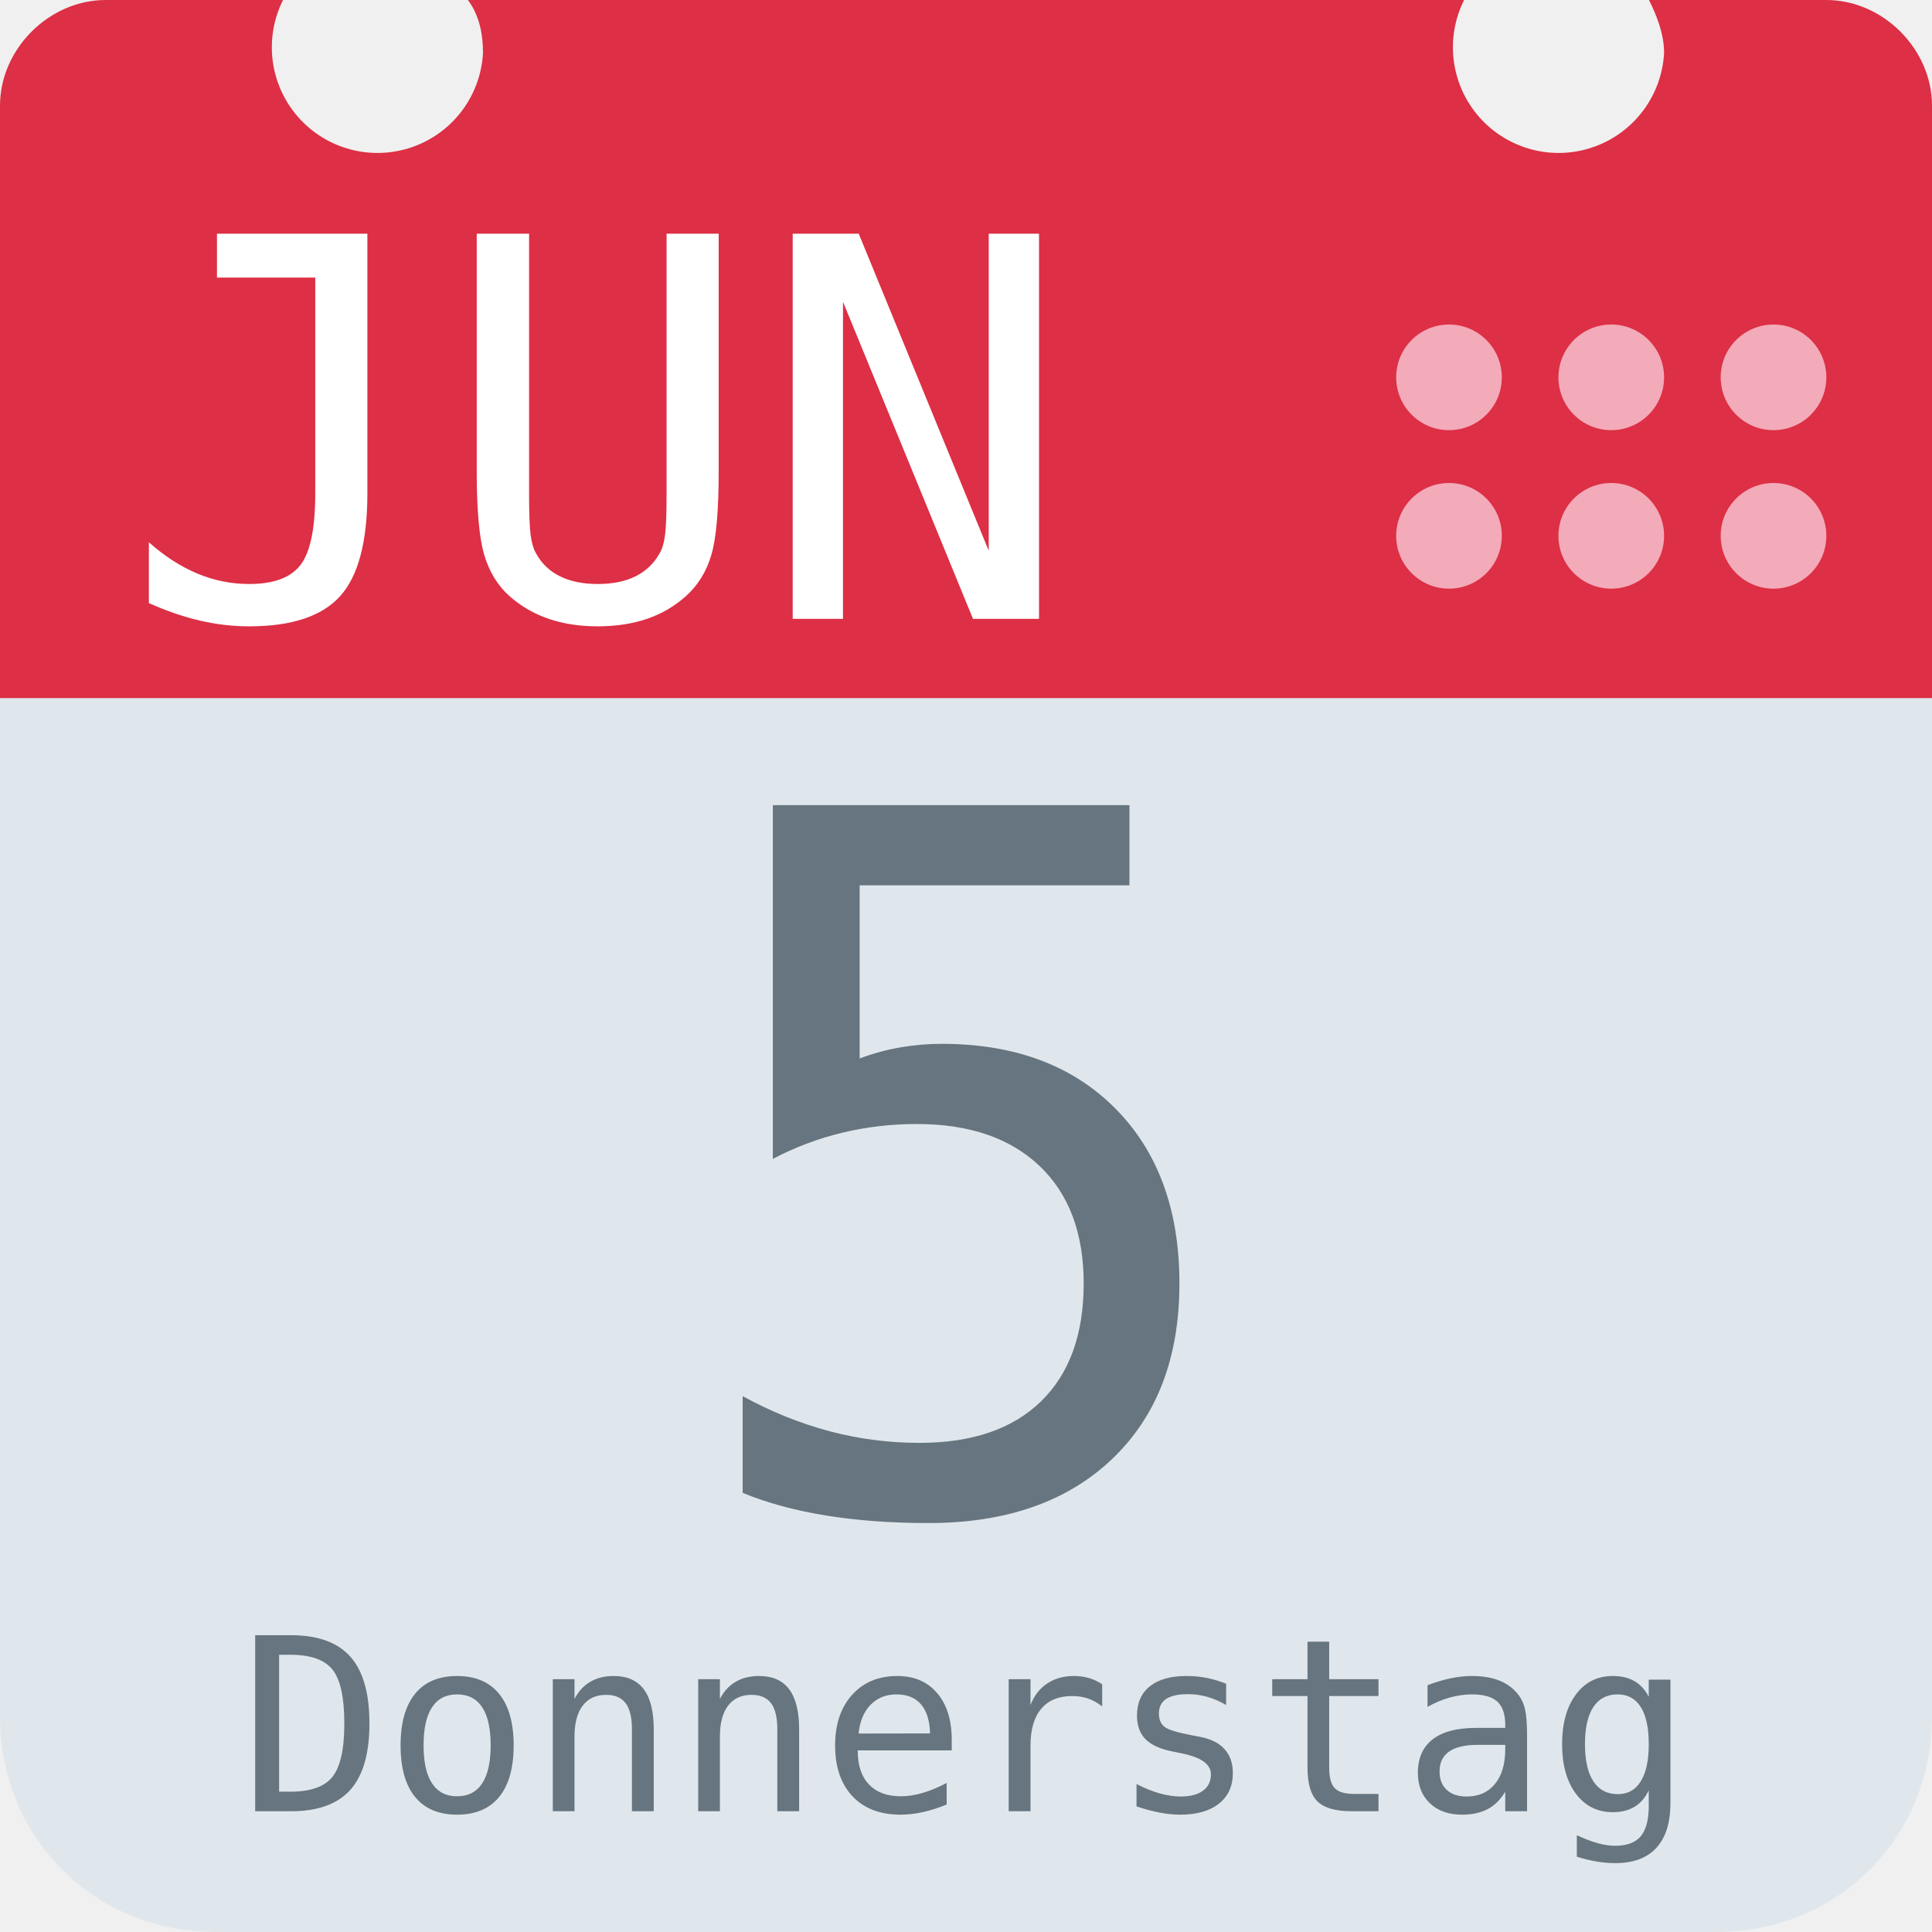
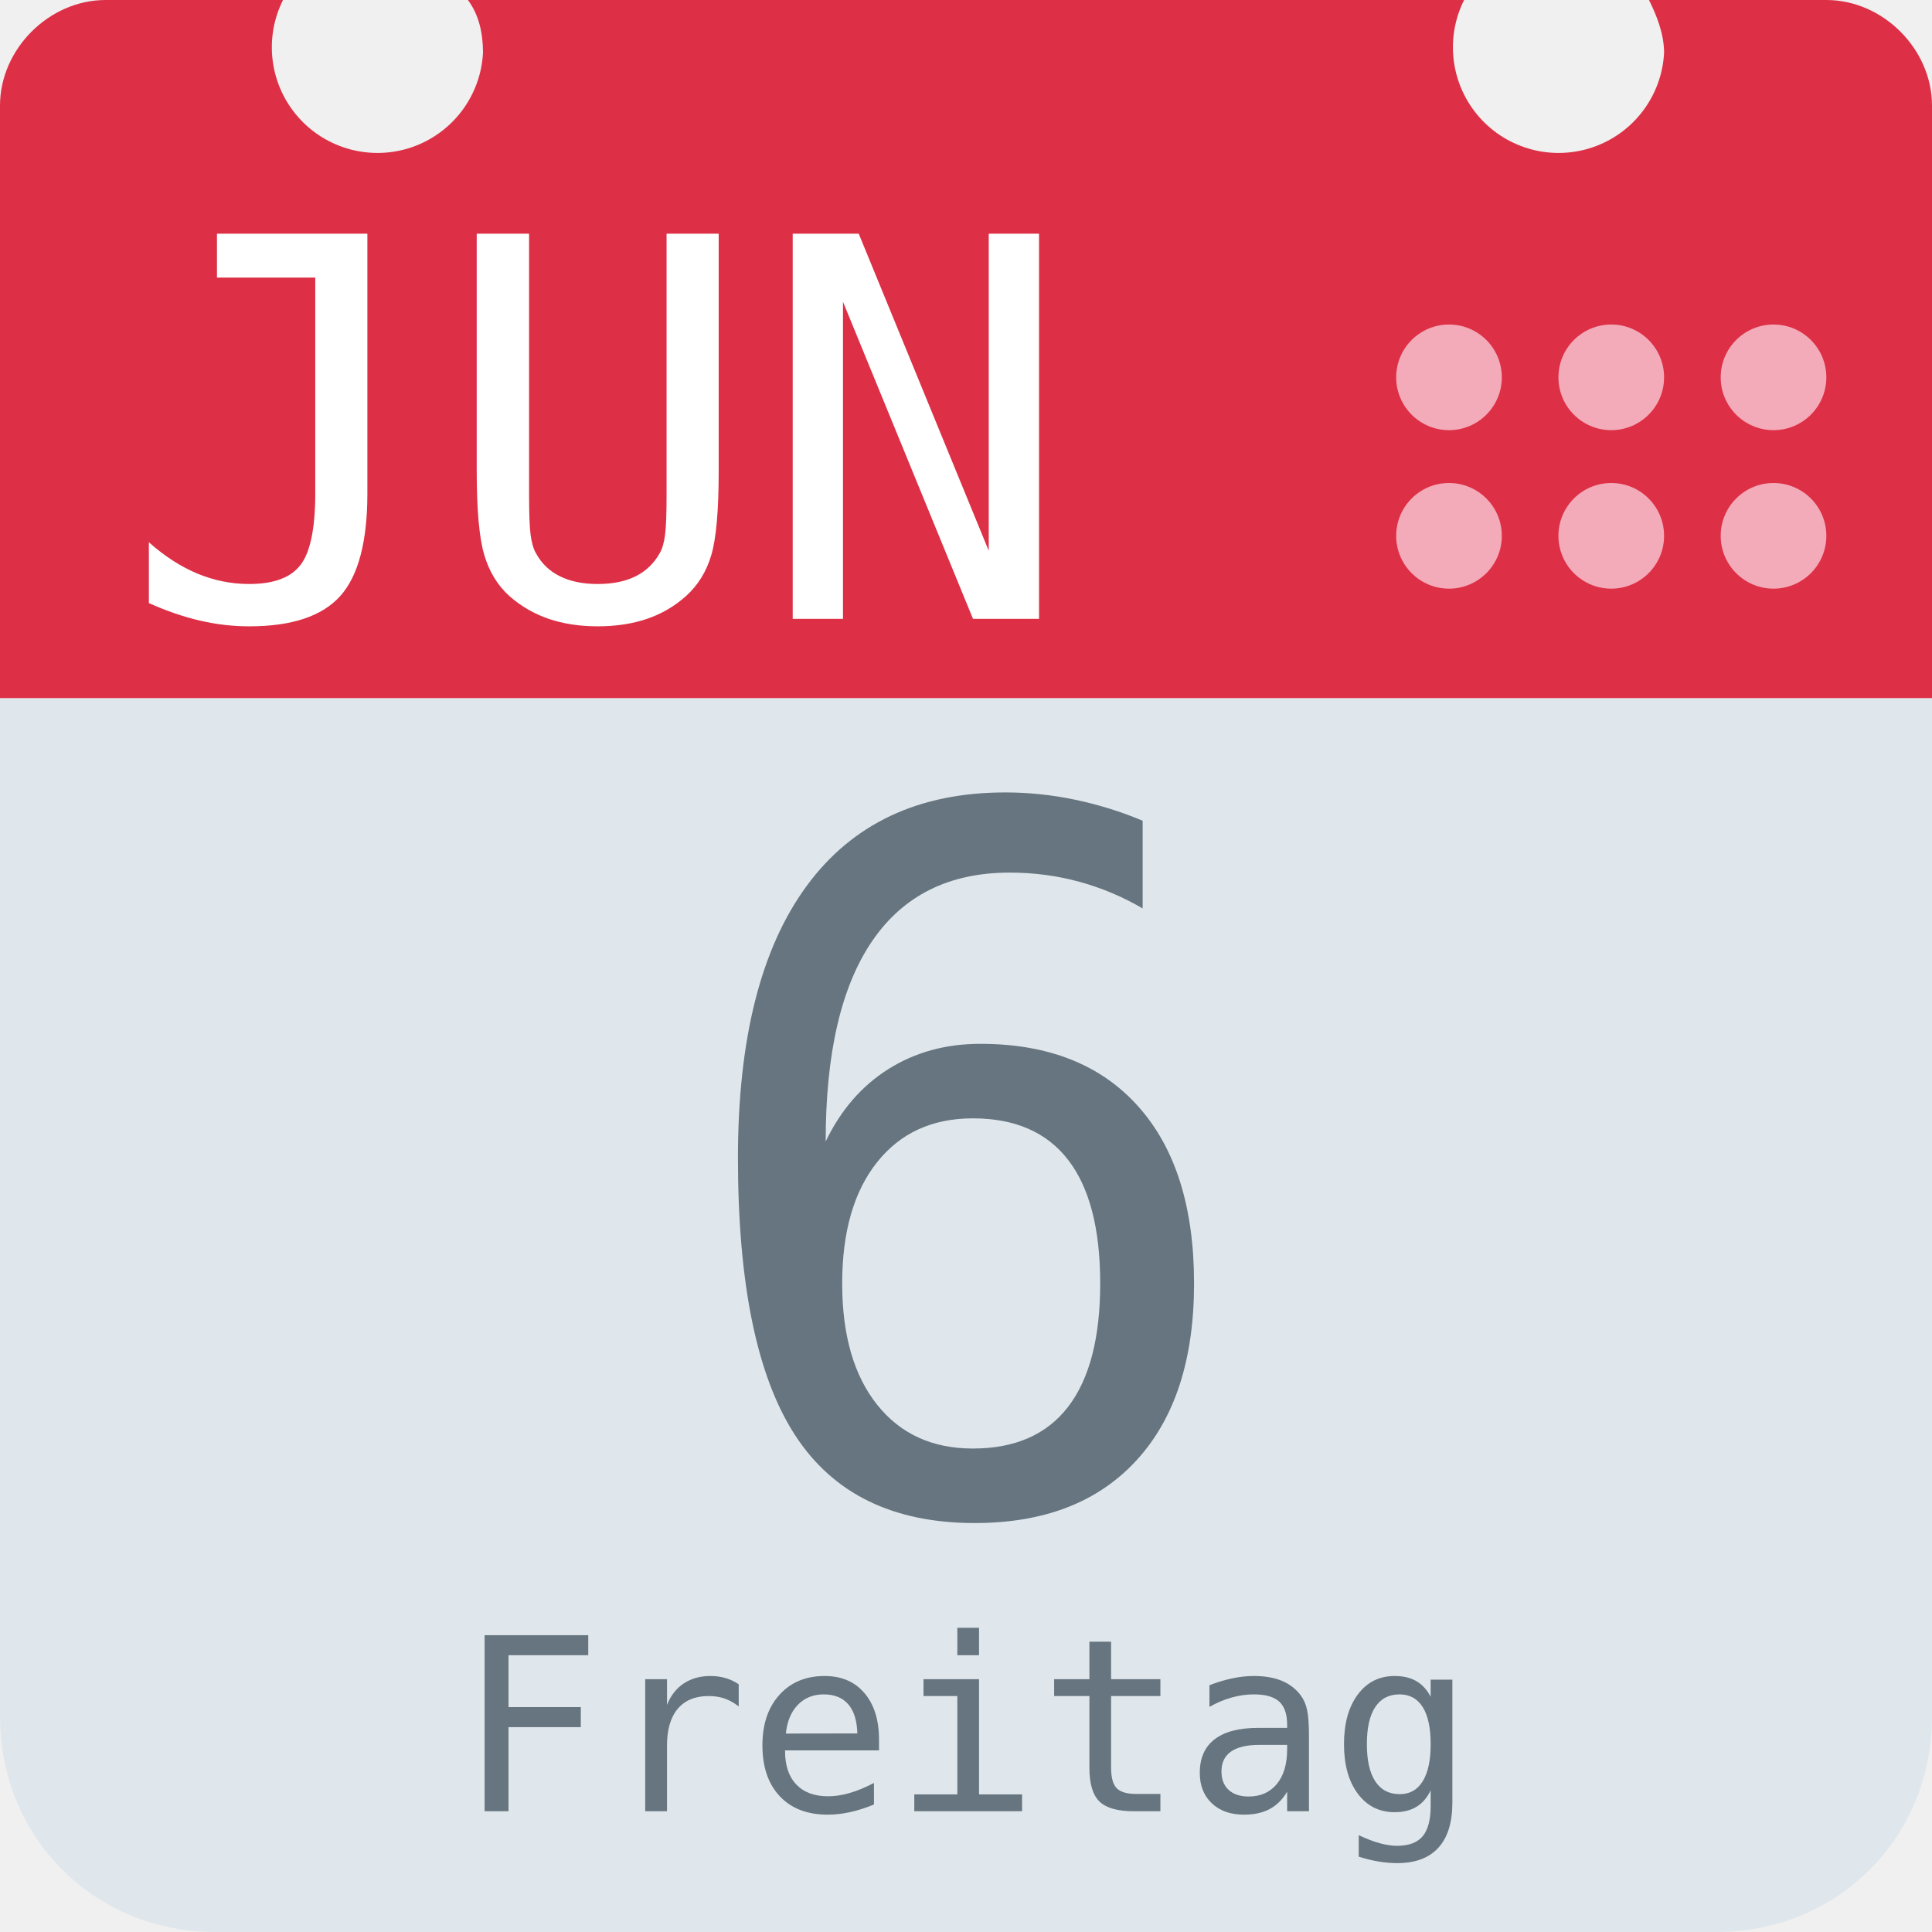
<svg xmlns="http://www.w3.org/2000/svg" aria-label="Calendar" role="img" viewBox="0 0 512 512">
  <path d="M512 455c0 32-25 57-57 57H57c-32 0-57-25-57-57V128c0-31 25-57 57-57h398c32 0 57 26 57 57z" fill="#e0e7ec" />
  <path d="M484 0h-47c2 4 4 9 4 14a28 28 0 1 1-53-14H124c3 4 4 9 4 14A28 28 0 1 1 75 0H28C13 0 0 13 0 28v157h512V28c0-15-13-28-28-28z" fill="#dd2f45" />
  <g fill="#f3aab9">
    <circle cx="470" cy="142" r="14" />
    <circle cx="470" cy="100" r="14" />
    <circle cx="427" cy="142" r="14" />
    <circle cx="427" cy="100" r="14" />
    <circle cx="384" cy="142" r="14" />
    <circle cx="384" cy="100" r="14" />
  </g>
  <text id="month" x="32" y="164" fill="#fff" font-family="monospace" font-size="140px" style="text-anchor: left">JUN</text>
-   <text id="day" x="256" y="400" fill="#66757f" font-family="monospace" font-size="256px" style="text-anchor: middle">5</text>
-   <text id="weekday" x="256" y="480" fill="#66757f" font-family="monospace" font-size="64px" style="text-anchor: middle">Donnerstag</text>
+   <text id="day" x="256" y="400" fill="#66757f" font-family="monospace" font-size="256px" style="text-anchor: middle">6</text>
+   <text id="weekday" x="256" y="480" fill="#66757f" font-family="monospace" font-size="64px" style="text-anchor: middle">Freitag</text>
</svg>
